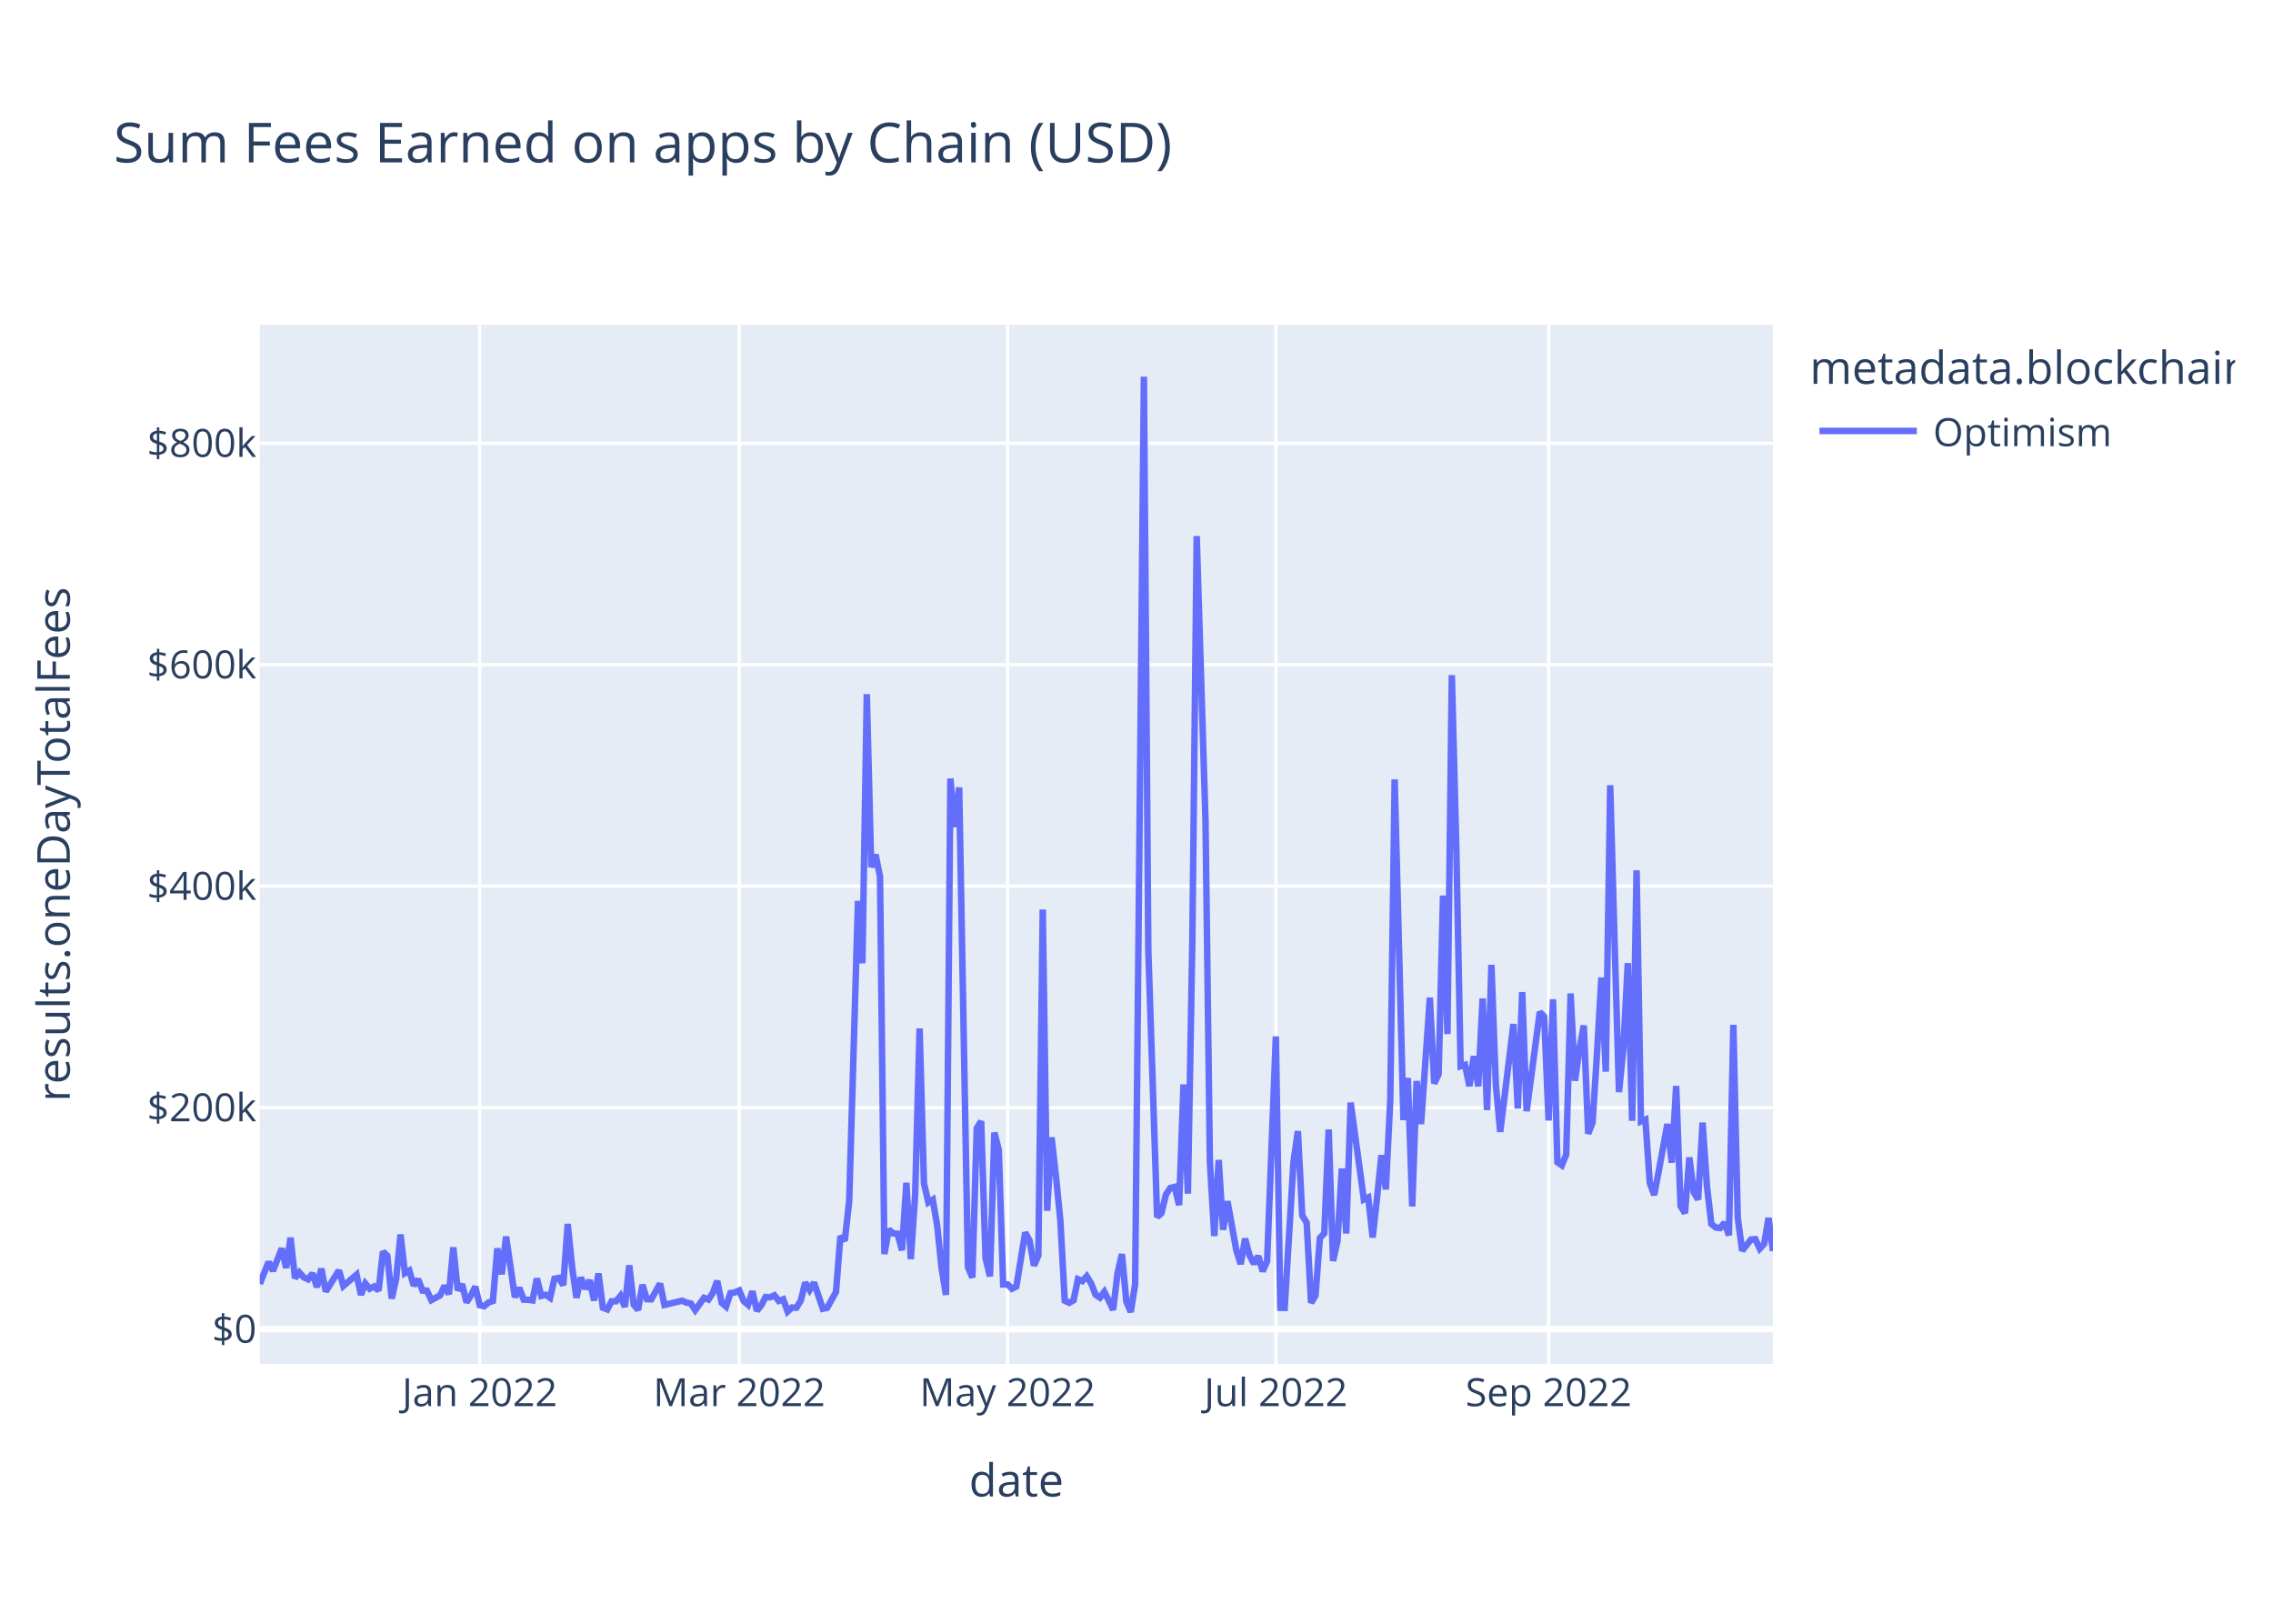
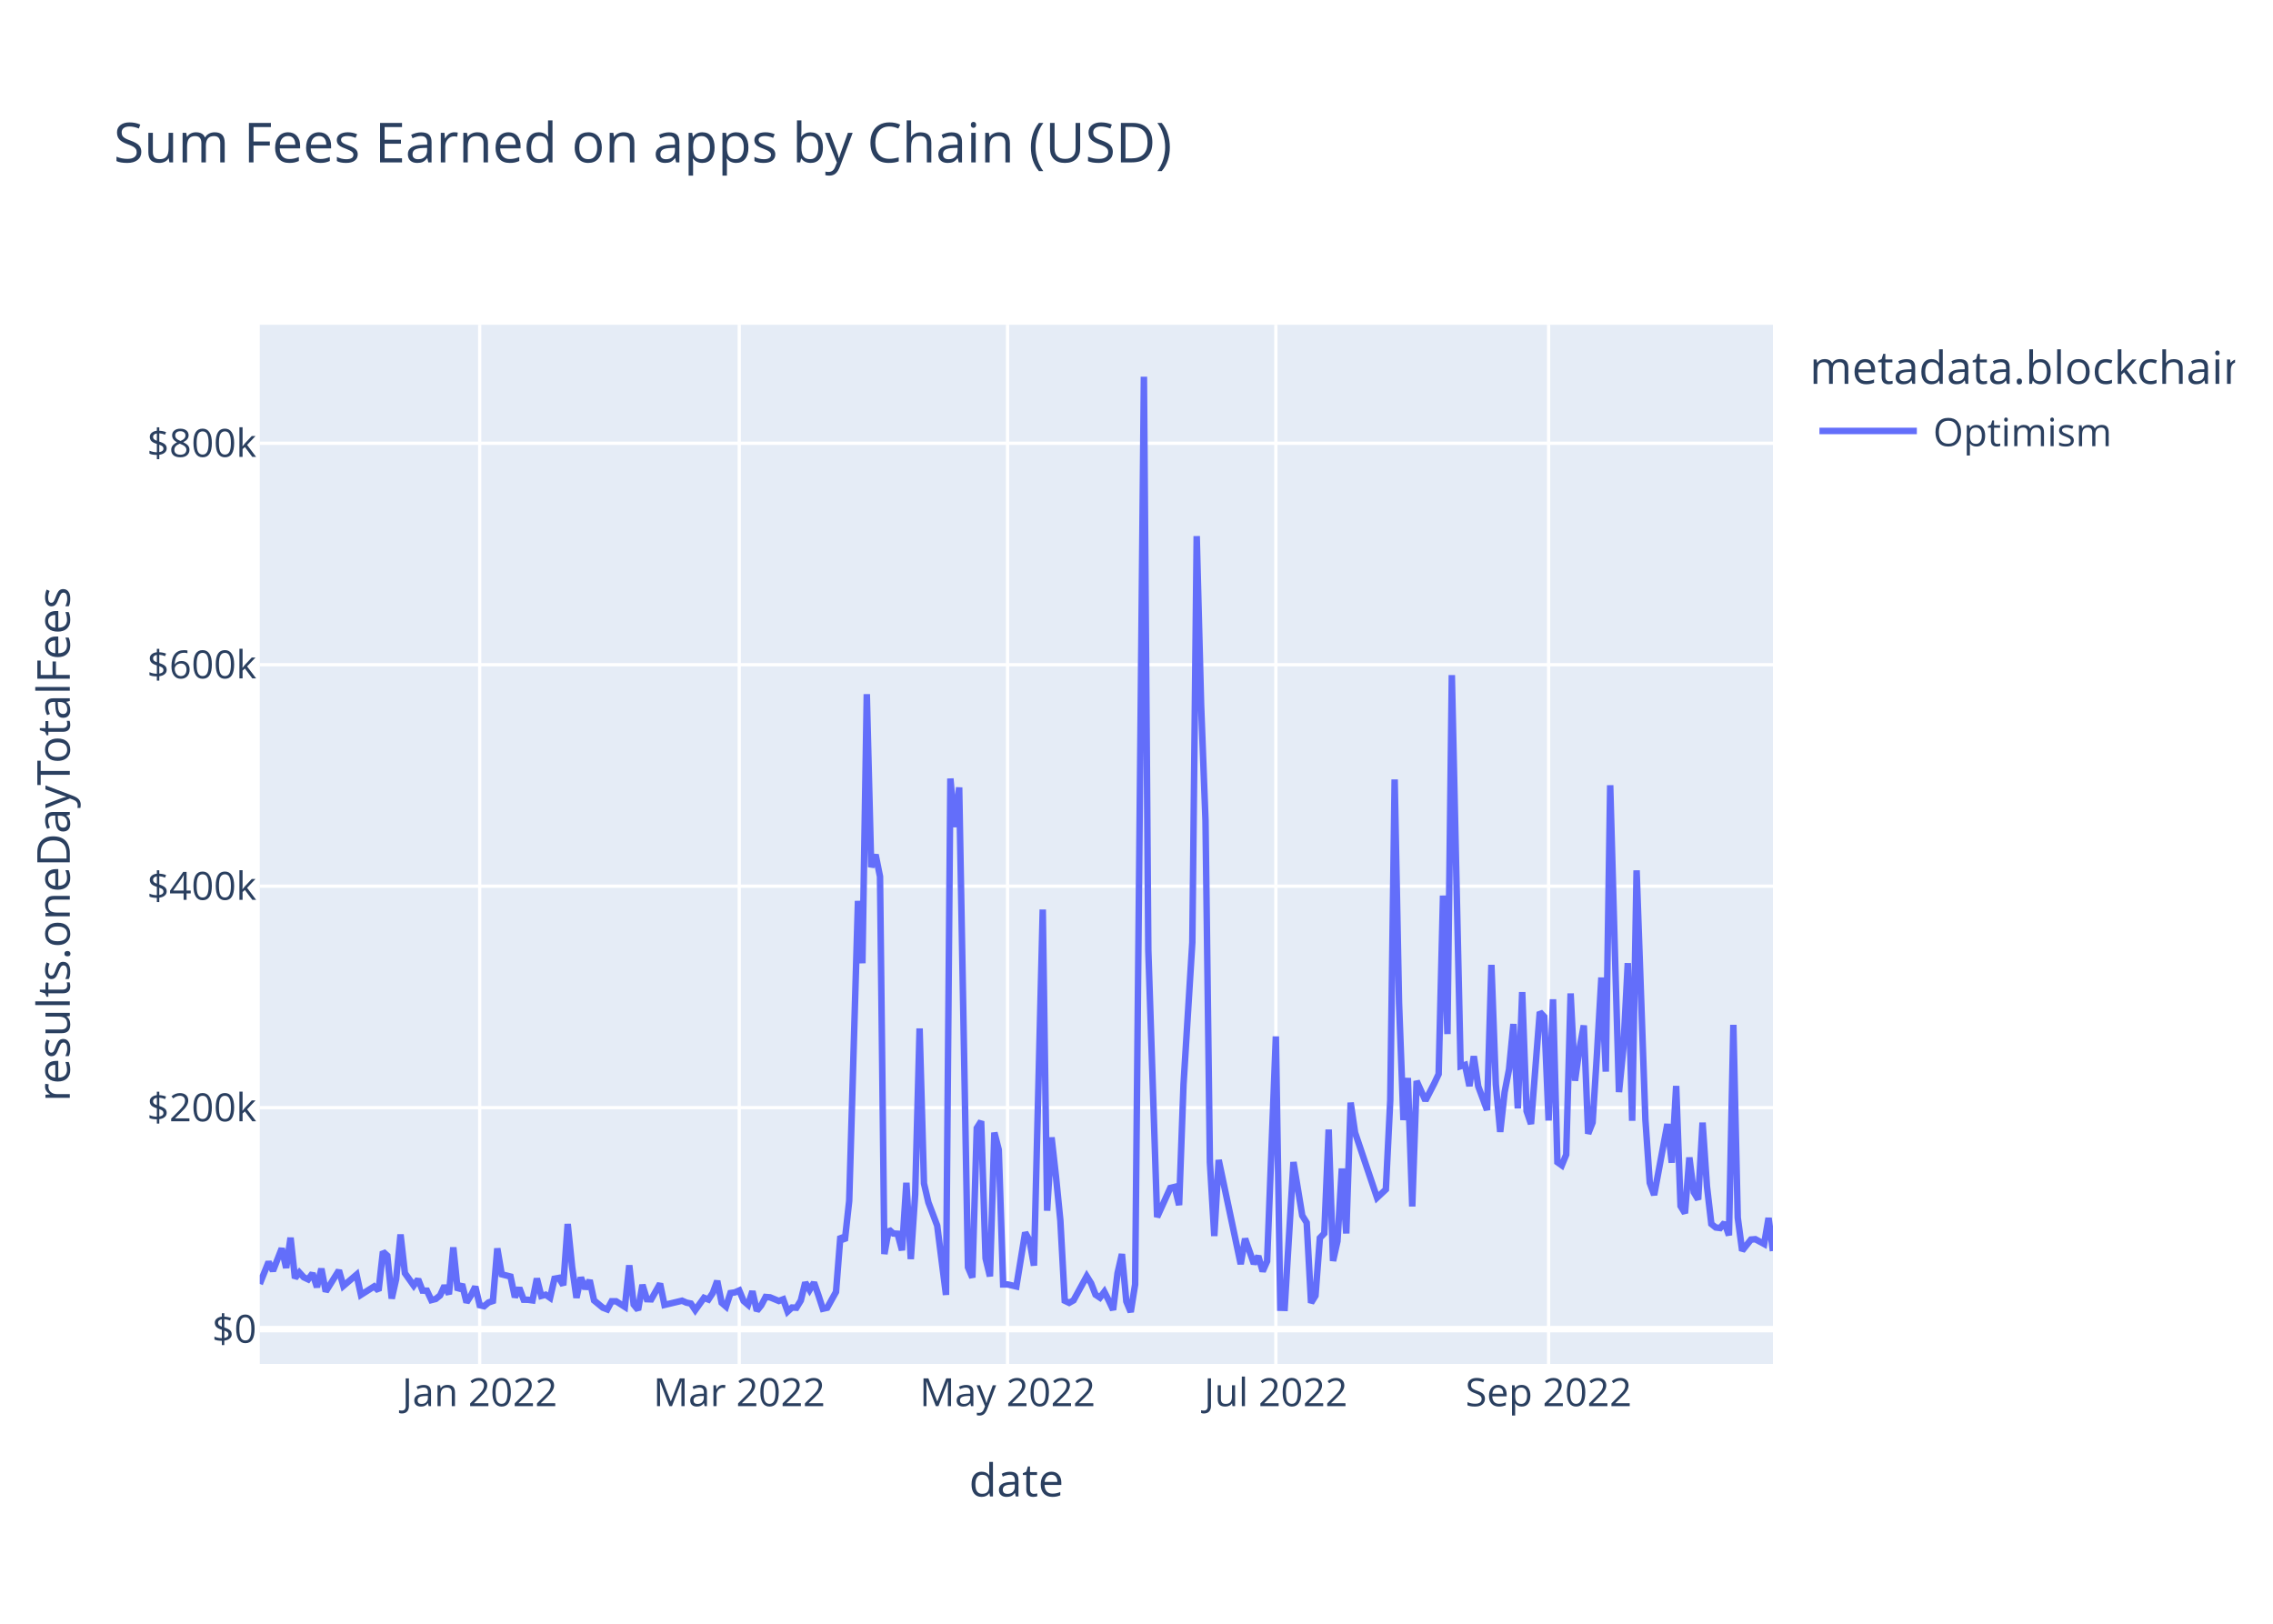
<svg xmlns="http://www.w3.org/2000/svg" class="main-svg" width="700" height="500" style="" viewBox="0 0 700 500">
  <rect x="0" y="0" width="700" height="500" style="fill: rgb(255, 255, 255); fill-opacity: 1;" />
-   <defs id="defs-20ce78">
+   <defs id="defs-b52975">
    <g class="clips">
-       <clipPath id="clip20ce78xyplot" class="plotclip">
+       <clipPath id="clipb52975xyplot" class="plotclip">
        <rect width="466" height="320" />
      </clipPath>
-       <clipPath class="axesclip" id="clip20ce78x">
+       <clipPath class="axesclip" id="clipb52975x">
        <rect x="80" y="0" width="466" height="500" />
      </clipPath>
-       <clipPath class="axesclip" id="clip20ce78y">
+       <clipPath class="axesclip" id="clipb52975y">
        <rect x="0" y="100" width="700" height="320" />
      </clipPath>
-       <clipPath class="axesclip" id="clip20ce78xy">
+       <clipPath class="axesclip" id="clipb52975xy">
        <rect x="80" y="100" width="466" height="320" />
      </clipPath>
    </g>
    <g class="gradients" />
    <g class="patterns" />
  </defs>
  <g class="bglayer">
    <rect class="bg" x="80" y="100" width="466" height="320" style="fill: rgb(229, 236, 246); fill-opacity: 1; stroke-width: 0;" />
  </g>
  <g class="layer-below">
    <g class="imagelayer" />
    <g class="shapelayer" />
  </g>
  <g class="cartesianlayer">
    <g class="subplot xy">
      <g class="layer-subplot">
        <g class="shapelayer" />
        <g class="imagelayer" />
      </g>
      <g class="minor-gridlayer">
        <g class="x" />
        <g class="y" />
      </g>
      <g class="gridlayer">
        <g class="x">
          <path class="xgrid crisp" transform="translate(147.73,0)" d="M0,100v320" style="stroke: rgb(255, 255, 255); stroke-opacity: 1; stroke-width: 1px;" />
          <path class="xgrid crisp" transform="translate(227.66,0)" d="M0,100v320" style="stroke: rgb(255, 255, 255); stroke-opacity: 1; stroke-width: 1px;" />
          <path class="xgrid crisp" transform="translate(310.29,0)" d="M0,100v320" style="stroke: rgb(255, 255, 255); stroke-opacity: 1; stroke-width: 1px;" />
          <path class="xgrid crisp" transform="translate(392.92,0)" d="M0,100v320" style="stroke: rgb(255, 255, 255); stroke-opacity: 1; stroke-width: 1px;" />
          <path class="xgrid crisp" transform="translate(476.91,0)" d="M0,100v320" style="stroke: rgb(255, 255, 255); stroke-opacity: 1; stroke-width: 1px;" />
        </g>
        <g class="y">
          <path class="ygrid crisp" transform="translate(0,341.08)" d="M80,0h466" style="stroke: rgb(255, 255, 255); stroke-opacity: 1; stroke-width: 1px;" />
          <path class="ygrid crisp" transform="translate(0,272.88)" d="M80,0h466" style="stroke: rgb(255, 255, 255); stroke-opacity: 1; stroke-width: 1px;" />
          <path class="ygrid crisp" transform="translate(0,204.69)" d="M80,0h466" style="stroke: rgb(255, 255, 255); stroke-opacity: 1; stroke-width: 1px;" />
          <path class="ygrid crisp" transform="translate(0,136.49)" d="M80,0h466" style="stroke: rgb(255, 255, 255); stroke-opacity: 1; stroke-width: 1px;" />
        </g>
      </g>
      <g class="zerolinelayer">
        <path class="yzl zl crisp" transform="translate(0,409.28)" d="M80,0h466" style="stroke: rgb(255, 255, 255); stroke-opacity: 1; stroke-width: 2px;" />
      </g>
      <path class="xlines-below" />
      <path class="ylines-below" />
      <g class="overlines-below" />
      <g class="xaxislayer-below" />
      <g class="yaxislayer-below" />
      <g class="overaxes-below" />
-       <g class="plot" transform="translate(80,100)" clip-path="url(#clip20ce78xyplot)">
+       <g class="plot" transform="translate(80,100)" clip-path="url(#clipb52975xyplot)">
        <g class="scatterlayer mlayer">
-           <g class="trace scatter tracef55e30" style="stroke-miterlimit: 2; opacity: 1;">
+           <g class="trace scatter trace6857c5" style="stroke-miterlimit: 2; opacity: 1;">
            <g class="fills" />
            <g class="errorbars" />
            <g class="lines">
-               <path class="js-line" d="M0,295.36L2.71,288.59L4.06,291.34L6.77,284.43L8.13,290.43L9.48,281.13L10.84,293.58L12.19,291.83L13.55,293.32L14.9,293.96L16.26,292.11L17.61,296.36L18.97,290.66L20.32,297.69L21.67,295.54L24.38,291.19L25.74,295.99L29.8,292.51L31.16,298.72L32.51,295.22L33.87,296.83L35.22,296.14L36.58,297.42L37.93,285.43L39.28,286.66L40.64,299.87L41.99,293.92L43.35,280.14L44.7,292.04L46.06,291.25L47.41,295.86L48.77,293.93L50.12,297.41L51.48,297.44L52.83,300.34L55.54,298.89L56.9,295.92L58.25,298.52L59.6,284.11L60.96,297.31L62.31,295.47L63.67,301.05L65.02,298.94L66.38,296.2L67.73,301.91L69.09,302.23L70.44,301.08L71.8,300.61L73.15,284.42L74.51,292.4L75.86,280.78L78.57,299.45L79.92,296.58L81.28,300.22L82.63,300.24L83.99,300.43L85.34,293.69L86.7,299.05L88.05,298.69L89.41,299.63L90.76,293.76L92.12,293.51L93.47,295.75L94.83,276.9L96.18,290.07L97.53,299.64L98.89,293.38L100.24,296.84L101.6,294.23L102.95,300.45L104.31,292.14L105.66,302.68L107.02,303.21L108.37,300.7L109.73,300.7L111.08,299.05L112.44,302.43L113.79,289.63L115.15,301.72L116.5,303.37L117.85,295.64L119.21,300.06L120.56,300.11L123.27,295.28L124.63,301.82L130.05,300.53L131.4,301.12L132.76,301.4L134.11,303.42L136.82,299.64L138.17,300.17L139.53,298.11L140.88,294.43L142.24,301.16L143.59,302.33L144.95,298.17L146.3,297.97L147.66,297.38L149.01,300.62L150.37,301.79L151.72,297.62L153.08,303.63L154.43,301.96L155.78,299.38L157.14,299.49L158.49,298.87L159.85,300.61L161.2,300.1L162.56,303.87L163.91,302.62L165.27,302.69L166.62,300.47L167.98,294.93L169.33,297.22L170.69,294.94L173.4,303.01L174.75,302.7L177.46,297.82L178.81,280.69L180.17,282.05L181.52,269.8L184.23,177.42L185.59,196.61L186.94,113.76L188.3,167.03L189.65,163.17L191.01,169.92L192.36,286.16L193.72,278.6L195.07,279.82L196.42,279.91L197.78,285L199.13,264.21L200.49,287.71L201.84,267.8L203.2,216.69L204.55,264.42L205.91,270.26L207.26,269.42L208.62,277.4L209.97,290.48L211.33,298.74L212.68,139.73L214.03,154.68L215.39,142.47L218.1,290.23L219.45,293.39L220.81,247.38L222.16,245.26L223.52,287.48L224.87,293.03L226.23,248.76L227.58,254.05L228.94,295.52L230.29,295.51L231.65,296.83L233,296.14L235.71,279.54L237.06,281.96L238.42,289.72L239.77,286.64L241.13,180.07L242.48,272.82L243.84,250.24L245.19,262.2L246.55,275.83L247.9,300.53L249.26,301.18L250.61,300.42L251.97,293.91L253.32,294.5L254.67,292.99L256.03,295.18L257.38,298.67L258.74,299.58L260.09,297.78L261.45,300.46L262.8,303.35L264.16,292.06L265.51,286.17L266.87,300.76L268.22,304L269.58,295.52L272.28,16L273.64,192.62L276.35,274.77L277.7,273.54L279.06,267.84L280.41,265.81L281.77,265.48L283.12,271.09L284.48,233.95L285.83,267.57L287.19,190.2L288.54,65.08L291.25,152.69L292.6,257.76L293.96,280.62L295.31,257.2L296.67,278.7L298.02,269.9L300.73,284.96L302.09,289.26L303.44,281.42L304.8,286.51L306.15,289.15L307.51,286.79L308.86,291.48L310.22,288.38L312.92,219.15L314.28,302.7L315.63,302.74L316.99,280.24L318.34,257.84L319.7,248.32L321.05,274.32L322.41,276.5L323.76,301.18L325.12,298.99L326.47,281.21L327.83,279.8L329.18,247.82L330.53,288.29L331.89,282.2L333.24,259.82L334.6,279.82L335.95,239.53L340.02,269.37L341.37,268.74L342.73,281.07L344.08,268.81L345.44,255.72L346.79,266.27L348.15,238.8L349.5,140.01L352.21,244.9L353.56,231.94L354.92,271.5L356.27,232.88L357.63,246.13L360.34,207.22L361.69,233.64L363.05,230.74L364.4,175.78L365.76,218.42L367.11,107.89L368.47,160.01L369.82,228.32L371.17,227.91L372.53,234.44L373.88,225.25L375.24,234.51L376.59,207.46L377.95,241.83L379.3,197.11L380.66,233.89L382.01,248.55L386.08,215.33L387.43,241.31L388.78,205.5L390.14,242.17L394.2,211.64L395.56,213.07L396.91,245.04L398.27,207.71L399.62,257.87L400.98,258.84L402.33,255.56L403.69,205.91L405.04,232.79L406.4,223.07L407.75,215.77L409.1,249.11L410.46,245.66L411.81,224.45L413.17,201.01L414.52,229.99L415.88,141.8L417.23,189.8L418.59,236.29L419.94,222.74L421.3,196.57L422.65,245.13L424.01,168.01L425.36,245.31L426.72,244.75L428.07,264.24L429.42,267.97L430.78,260.91L433.49,246.13L434.84,258.03L436.2,234.39L437.55,271.37L438.91,273.59L440.26,256.42L441.62,267.13L442.97,269.37L444.33,245.69L445.68,265.32L447.03,276.89L448.39,277.98L449.74,278.15L451.1,276.5L452.45,280.4L453.81,215.59L455.16,274.94L456.52,285.13L459.23,281.7L460.58,281.59L461.94,284.51L463.29,283.06L464.65,275.05L466,285.23" style="vector-effect: non-scaling-stroke; fill: none; stroke: rgb(99, 110, 250); stroke-opacity: 1; stroke-width: 2px; opacity: 1;" />
+               <path class="js-line" d="M0,295.36L2.71,288.59L4.06,291.34L6.77,284.43L8.13,290.43L9.48,281.13L10.84,293.58L12.19,291.83L13.55,293.32L14.9,293.96L16.26,292.11L17.61,296.36L18.97,290.66L20.32,297.69L21.67,295.54L24.38,291.19L25.74,295.99L29.8,292.51L31.16,298.72L35.22,296.14L36.58,297.42L37.93,285.43L39.28,286.66L40.64,299.87L41.99,293.92L43.35,280.14L44.7,292.04L47.41,295.86L48.77,293.93L50.12,297.41L51.48,297.44L52.83,300.34L54.19,299.99L55.54,298.89L56.9,295.92L58.25,298.52L59.6,284.11L60.96,297.31L62.31,295.47L63.67,301.05L65.02,298.94L66.38,296.2L67.73,301.91L69.09,302.23L70.44,301.08L71.8,300.61L73.15,284.42L74.51,292.4L77.22,293.09L78.57,299.45L79.92,296.58L81.28,300.22L82.63,300.24L83.99,300.43L85.34,293.69L86.7,299.05L88.05,298.69L89.41,299.63L90.76,293.76L92.12,293.51L93.47,295.75L94.83,276.9L96.18,290.07L97.53,299.64L98.89,293.38L100.24,296.84L101.6,294.23L102.95,300.45L105.66,302.68L107.02,303.21L108.37,300.7L109.73,300.7L112.44,302.43L113.79,289.63L115.15,301.72L116.5,303.37L117.85,295.64L119.21,300.06L120.56,300.11L123.27,295.28L124.63,301.82L130.05,300.53L131.4,301.12L132.76,301.4L134.11,303.42L136.82,299.64L138.17,300.17L139.53,298.11L140.88,294.43L142.24,301.16L143.59,302.33L144.95,298.17L146.3,297.97L147.66,297.38L149.01,300.62L150.37,301.79L151.72,297.62L153.08,303.63L154.43,301.96L155.78,299.38L157.14,299.49L159.85,300.61L161.2,300.1L162.56,303.87L163.91,302.62L165.27,302.69L166.62,300.47L167.98,294.93L169.33,297.22L170.69,294.94L172.04,298.84L173.4,303.01L174.75,302.7L177.46,297.82L178.81,280.69L180.17,282.05L181.52,269.8L184.23,177.42L185.59,196.61L186.94,113.76L188.3,167.03L189.65,163.17L191.01,169.92L192.36,286.16L193.72,278.6L195.07,279.82L196.42,279.91L197.78,285L199.13,264.21L200.49,287.71L201.84,267.8L203.2,216.69L204.55,264.42L205.91,270.26L208.62,277.4L211.33,298.74L212.68,139.73L214.03,154.68L215.39,142.47L218.1,290.23L219.45,293.39L220.81,247.38L222.16,245.26L223.52,287.48L224.87,293.03L226.23,248.76L227.58,254.05L228.94,295.52L230.29,295.51L233,296.14L235.71,279.54L237.06,281.96L238.42,289.72L241.13,180.07L242.48,272.82L243.84,250.24L245.19,262.2L246.55,275.83L247.9,300.53L249.26,301.18L250.61,300.42L254.67,292.99L256.03,295.18L257.38,298.67L258.74,299.58L260.09,297.78L261.45,300.46L262.8,303.35L264.16,292.06L265.51,286.17L266.87,300.76L268.22,304L269.58,295.52L272.28,16L273.64,192.62L276.35,274.77L280.41,265.81L281.77,265.48L283.12,271.09L284.48,233.95L287.19,190.2L288.54,65.08L289.9,117.15L291.25,152.69L292.6,257.76L293.96,280.62L295.31,257.2L302.09,289.26L303.44,281.42L306.15,289.15L307.51,286.79L308.86,291.48L310.22,288.38L312.92,219.15L314.28,302.7L315.63,302.74L318.34,257.84L321.05,274.32L322.41,276.5L323.76,301.18L325.12,298.99L326.47,281.21L327.83,279.8L329.18,247.82L330.53,288.29L331.89,282.2L333.24,259.82L334.6,279.82L335.95,239.53L337.31,248.76L344.08,268.81L346.79,266.27L348.15,238.8L349.5,140.01L350.85,208.8L352.21,244.9L353.56,231.94L354.92,271.5L356.27,232.88L358.98,238.9L361.69,233.64L363.05,230.74L364.4,175.78L365.76,218.42L367.11,107.89L369.82,228.32L371.17,227.91L372.53,234.44L373.88,225.25L375.24,234.51L377.95,241.83L379.3,197.11L380.66,233.89L382.01,248.55L383.37,236.31L384.72,229.31L386.08,215.33L387.43,241.31L388.78,205.5L390.14,242.17L391.49,246.1L394.2,211.64L395.56,213.07L396.91,245.04L398.27,207.71L399.62,257.87L400.98,258.84L402.33,255.56L403.69,205.91L405.04,232.79L406.4,223.07L407.75,215.77L409.1,249.11L410.46,245.66L411.81,224.45L413.17,201.01L414.52,229.99L415.88,141.8L417.23,189.8L418.59,236.29L419.94,222.74L421.3,196.57L422.65,245.13L424.01,168.01L426.72,244.75L428.07,264.24L429.42,267.97L433.49,246.13L434.84,258.03L436.2,234.39L437.55,271.37L438.91,273.59L440.26,256.42L441.62,267.13L442.97,269.37L444.33,245.69L445.68,265.32L447.03,276.89L448.39,277.98L449.74,278.15L451.1,276.5L452.45,280.4L453.81,215.59L455.16,274.94L456.52,285.13L459.23,281.7L460.58,281.59L463.29,283.06L464.65,275.05L466,285.23" style="vector-effect: non-scaling-stroke; fill: none; stroke: rgb(99, 110, 250); stroke-opacity: 1; stroke-width: 2px; opacity: 1;" />
            </g>
            <g class="points" />
            <g class="text" />
          </g>
        </g>
      </g>
      <g class="overplot" />
      <path class="xlines-above crisp" d="M0,0" style="fill: none;" />
      <path class="ylines-above crisp" d="M0,0" style="fill: none;" />
      <g class="overlines-above" />
      <g class="xaxislayer-above">
        <g class="xtick">
          <text text-anchor="middle" x="0" y="433" transform="translate(147.73,0)" style="font-family: 'Open Sans', verdana, arial, sans-serif; font-size: 12px; fill: rgb(42, 63, 95); fill-opacity: 1; white-space: pre; opacity: 1;">Jan 2022</text>
        </g>
        <g class="xtick">
          <text text-anchor="middle" x="0" y="433" style="font-family: 'Open Sans', verdana, arial, sans-serif; font-size: 12px; fill: rgb(42, 63, 95); fill-opacity: 1; white-space: pre; opacity: 1;" transform="translate(227.66,0)">Mar 2022</text>
        </g>
        <g class="xtick">
          <text text-anchor="middle" x="0" y="433" style="font-family: 'Open Sans', verdana, arial, sans-serif; font-size: 12px; fill: rgb(42, 63, 95); fill-opacity: 1; white-space: pre; opacity: 1;" transform="translate(310.29,0)">May 2022</text>
        </g>
        <g class="xtick">
          <text text-anchor="middle" x="0" y="433" style="font-family: 'Open Sans', verdana, arial, sans-serif; font-size: 12px; fill: rgb(42, 63, 95); fill-opacity: 1; white-space: pre; opacity: 1;" transform="translate(392.92,0)">Jul 2022</text>
        </g>
        <g class="xtick">
          <text text-anchor="middle" x="0" y="433" style="font-family: 'Open Sans', verdana, arial, sans-serif; font-size: 12px; fill: rgb(42, 63, 95); fill-opacity: 1; white-space: pre; opacity: 1;" transform="translate(476.91,0)">Sep 2022</text>
        </g>
      </g>
      <g class="yaxislayer-above">
        <g class="ytick">
          <text text-anchor="end" x="79" y="4.2" transform="translate(0,409.28)" style="font-family: 'Open Sans', verdana, arial, sans-serif; font-size: 12px; fill: rgb(42, 63, 95); fill-opacity: 1; white-space: pre; opacity: 1;">$0</text>
        </g>
        <g class="ytick">
          <text text-anchor="end" x="79" y="4.2" style="font-family: 'Open Sans', verdana, arial, sans-serif; font-size: 12px; fill: rgb(42, 63, 95); fill-opacity: 1; white-space: pre; opacity: 1;" transform="translate(0,341.08)">$200k</text>
        </g>
        <g class="ytick">
          <text text-anchor="end" x="79" y="4.2" style="font-family: 'Open Sans', verdana, arial, sans-serif; font-size: 12px; fill: rgb(42, 63, 95); fill-opacity: 1; white-space: pre; opacity: 1;" transform="translate(0,272.88)">$400k</text>
        </g>
        <g class="ytick">
          <text text-anchor="end" x="79" y="4.2" style="font-family: 'Open Sans', verdana, arial, sans-serif; font-size: 12px; fill: rgb(42, 63, 95); fill-opacity: 1; white-space: pre; opacity: 1;" transform="translate(0,204.69)">$600k</text>
        </g>
        <g class="ytick">
          <text text-anchor="end" x="79" y="4.2" style="font-family: 'Open Sans', verdana, arial, sans-serif; font-size: 12px; fill: rgb(42, 63, 95); fill-opacity: 1; white-space: pre; opacity: 1;" transform="translate(0,136.49)">$800k</text>
        </g>
      </g>
      <g class="overaxes-above" />
    </g>
  </g>
  <g class="polarlayer" />
  <g class="smithlayer" />
  <g class="ternarylayer" />
  <g class="geolayer" />
  <g class="funnelarealayer" />
  <g class="pielayer" />
  <g class="iciclelayer" />
  <g class="treemaplayer" />
  <g class="sunburstlayer" />
  <g class="glimages" />
-   <defs id="topdefs-20ce78">
+   <defs id="topdefs-b52975">
    <g class="clips" />
-     <clipPath id="legend20ce78">
+     <clipPath id="legendb52975">
      <rect width="133" height="48" x="0" y="0" />
    </clipPath>
  </defs>
  <g class="layer-above">
    <g class="imagelayer" />
    <g class="shapelayer" />
  </g>
  <g class="infolayer">
    <g class="legend" pointer-events="all" transform="translate(555.32,100)">
      <rect class="bg" shape-rendering="crispEdges" style="stroke: rgb(68, 68, 68); stroke-opacity: 1; fill: rgb(255, 255, 255); fill-opacity: 1; stroke-width: 0px;" width="133" height="48" x="0" y="0" />
-       <g class="scrollbox" transform="" clip-path="url(#legend20ce78)">
+       <g class="scrollbox" transform="" clip-path="url(#legendb52975)">
        <text class="legendtitletext" text-anchor="start" x="2" y="18.2" style="font-family: 'Open Sans', verdana, arial, sans-serif; font-size: 14px; fill: rgb(42, 63, 95); fill-opacity: 1; white-space: pre;">metadata.blockchain</text>
        <g class="groups" transform="">
          <g class="traces" transform="translate(0,32.7)" style="opacity: 1;">
            <text class="legendtext" text-anchor="start" x="40" y="4.68" style="font-family: 'Open Sans', verdana, arial, sans-serif; font-size: 12px; fill: rgb(42, 63, 95); fill-opacity: 1; white-space: pre;">Optimism</text>
            <g class="layers" style="opacity: 1;">
              <g class="legendfill" />
              <g class="legendlines">
                <path class="js-line" d="M5,0h30" style="fill: none; stroke: rgb(99, 110, 250); stroke-opacity: 1; stroke-width: 2px;" />
              </g>
              <g class="legendsymbols">
                <g class="legendpoints" />
              </g>
            </g>
            <rect class="legendtoggle" x="0" y="-9.5" width="90.672" height="19" style="fill: rgb(0, 0, 0); fill-opacity: 0;" />
          </g>
        </g>
      </g>
      <rect class="scrollbar" rx="20" ry="3" width="0" height="0" style="fill: rgb(128, 139, 164); fill-opacity: 1;" x="0" y="0" />
    </g>
    <g class="g-gtitle">
      <text class="gtitle" x="35" y="50" text-anchor="start" dy="0em" style="font-family: 'Open Sans', verdana, arial, sans-serif; font-size: 17px; fill: rgb(42, 63, 95); opacity: 1; font-weight: normal; white-space: pre;">Sum Fees Earned on apps by Chain (USD)</text>
    </g>
    <g class="g-xtitle">
      <text class="xtitle" x="313" y="460.8" text-anchor="middle" style="font-family: 'Open Sans', verdana, arial, sans-serif; font-size: 14px; fill: rgb(42, 63, 95); opacity: 1; font-weight: normal; white-space: pre;">date</text>
    </g>
    <g class="g-ytitle">
      <text class="ytitle" transform="rotate(-90,21.49688,260)" x="21.497" y="260" text-anchor="middle" style="font-family: 'Open Sans', verdana, arial, sans-serif; font-size: 14px; fill: rgb(42, 63, 95); opacity: 1; font-weight: normal; white-space: pre;">results.oneDayTotalFees</text>
    </g>
  </g>
</svg>
